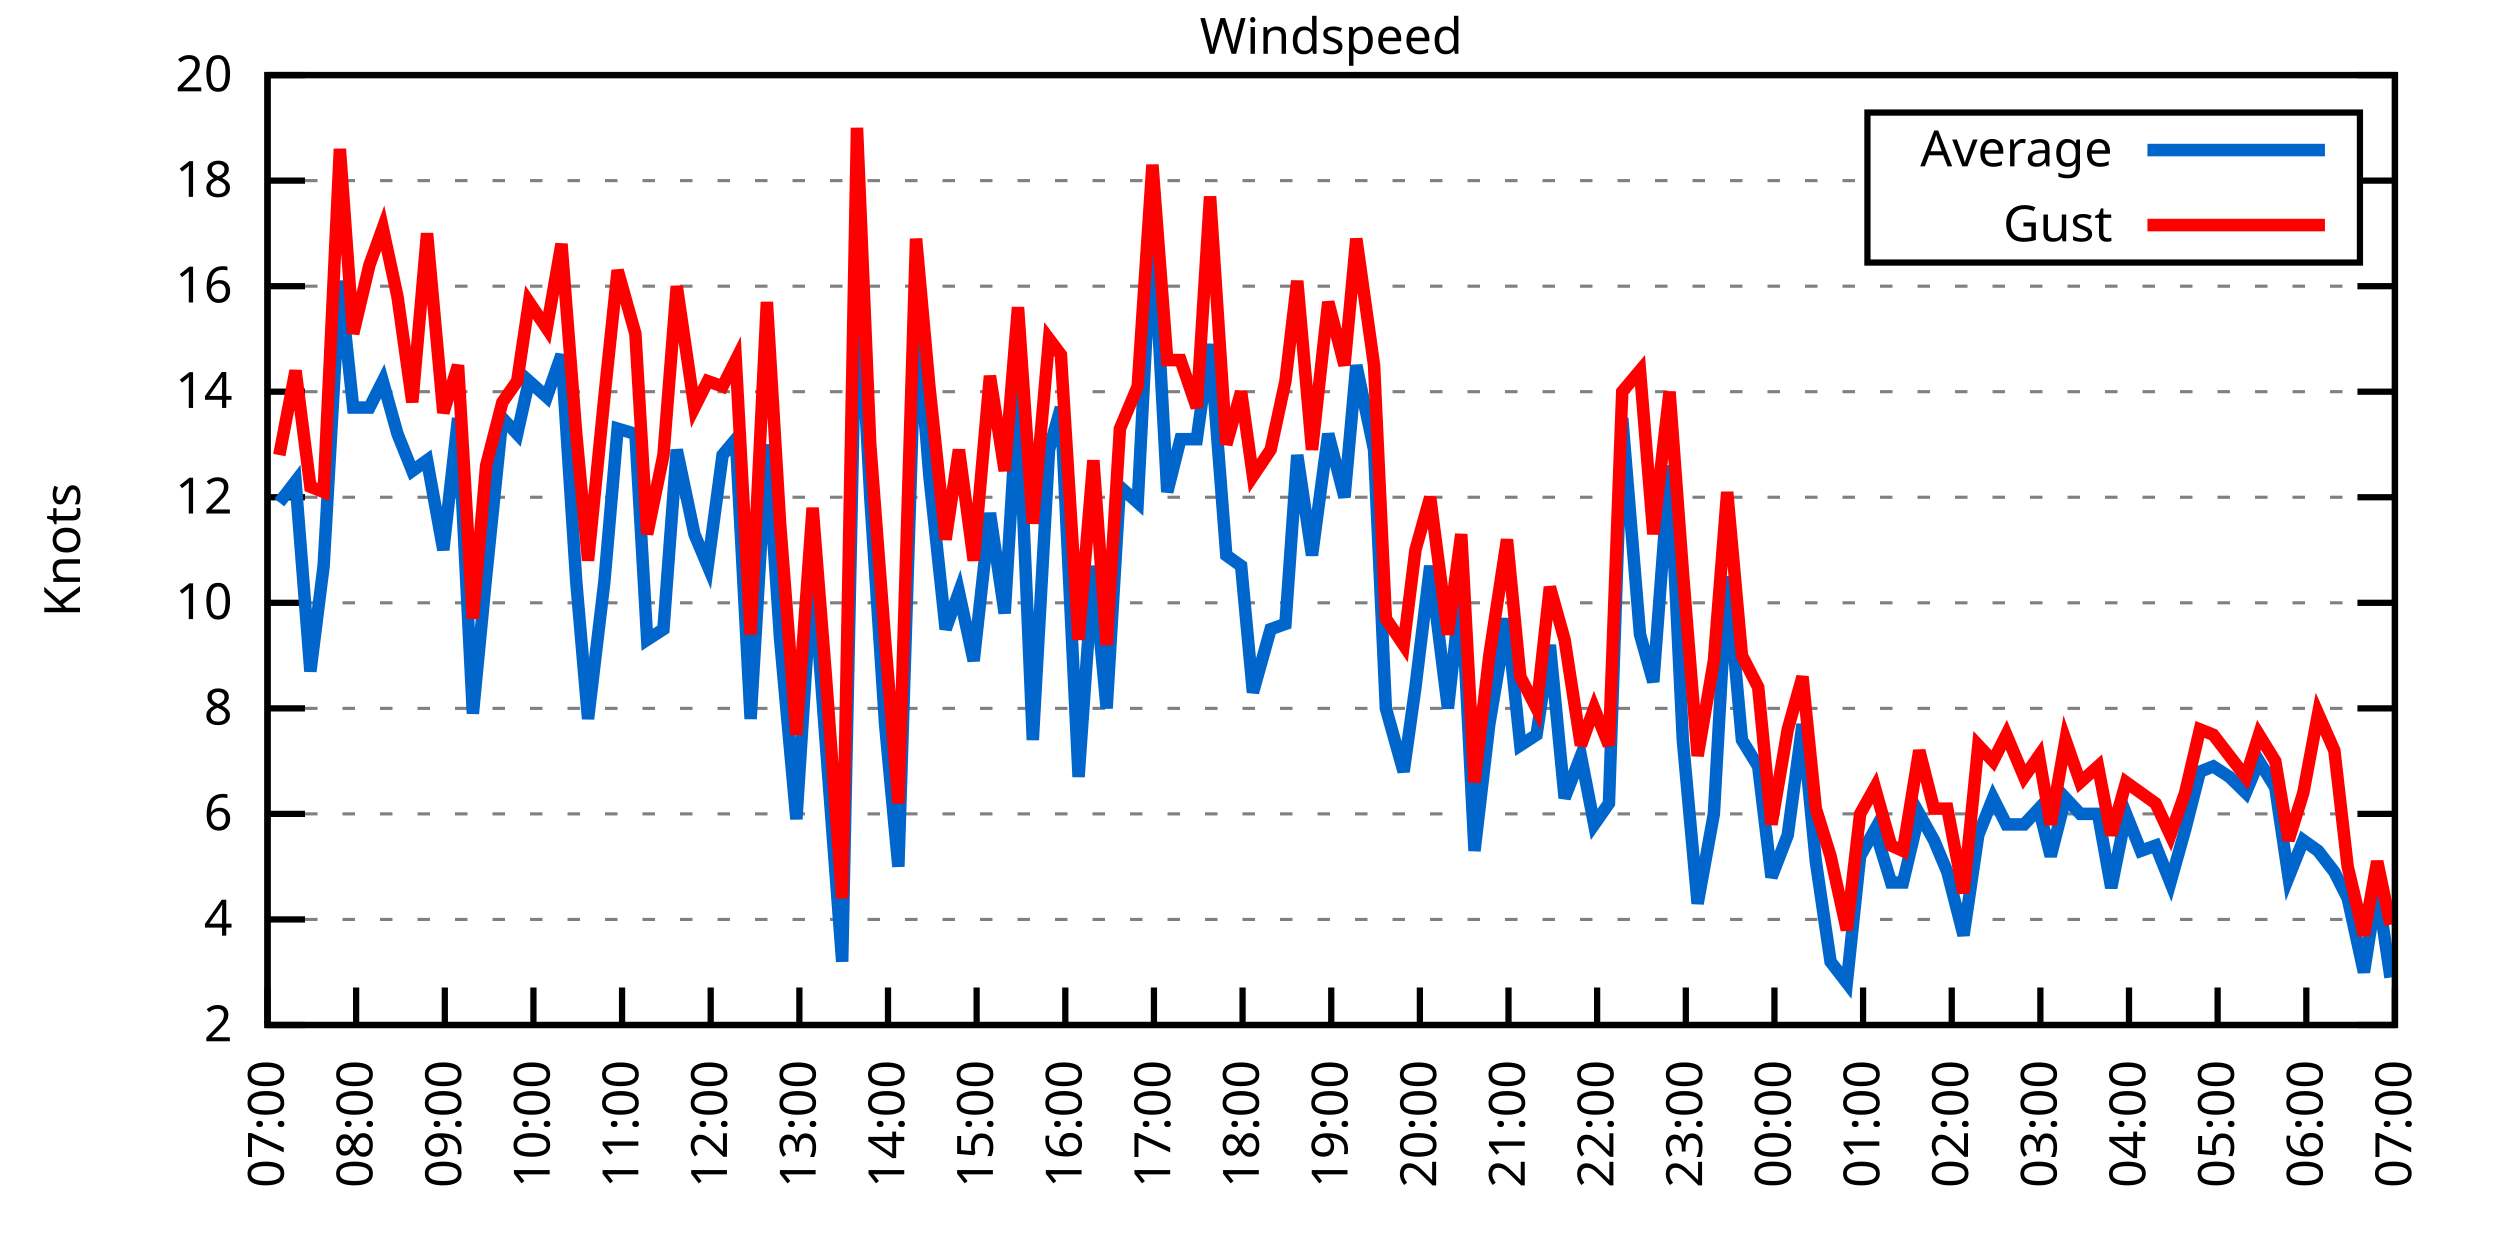
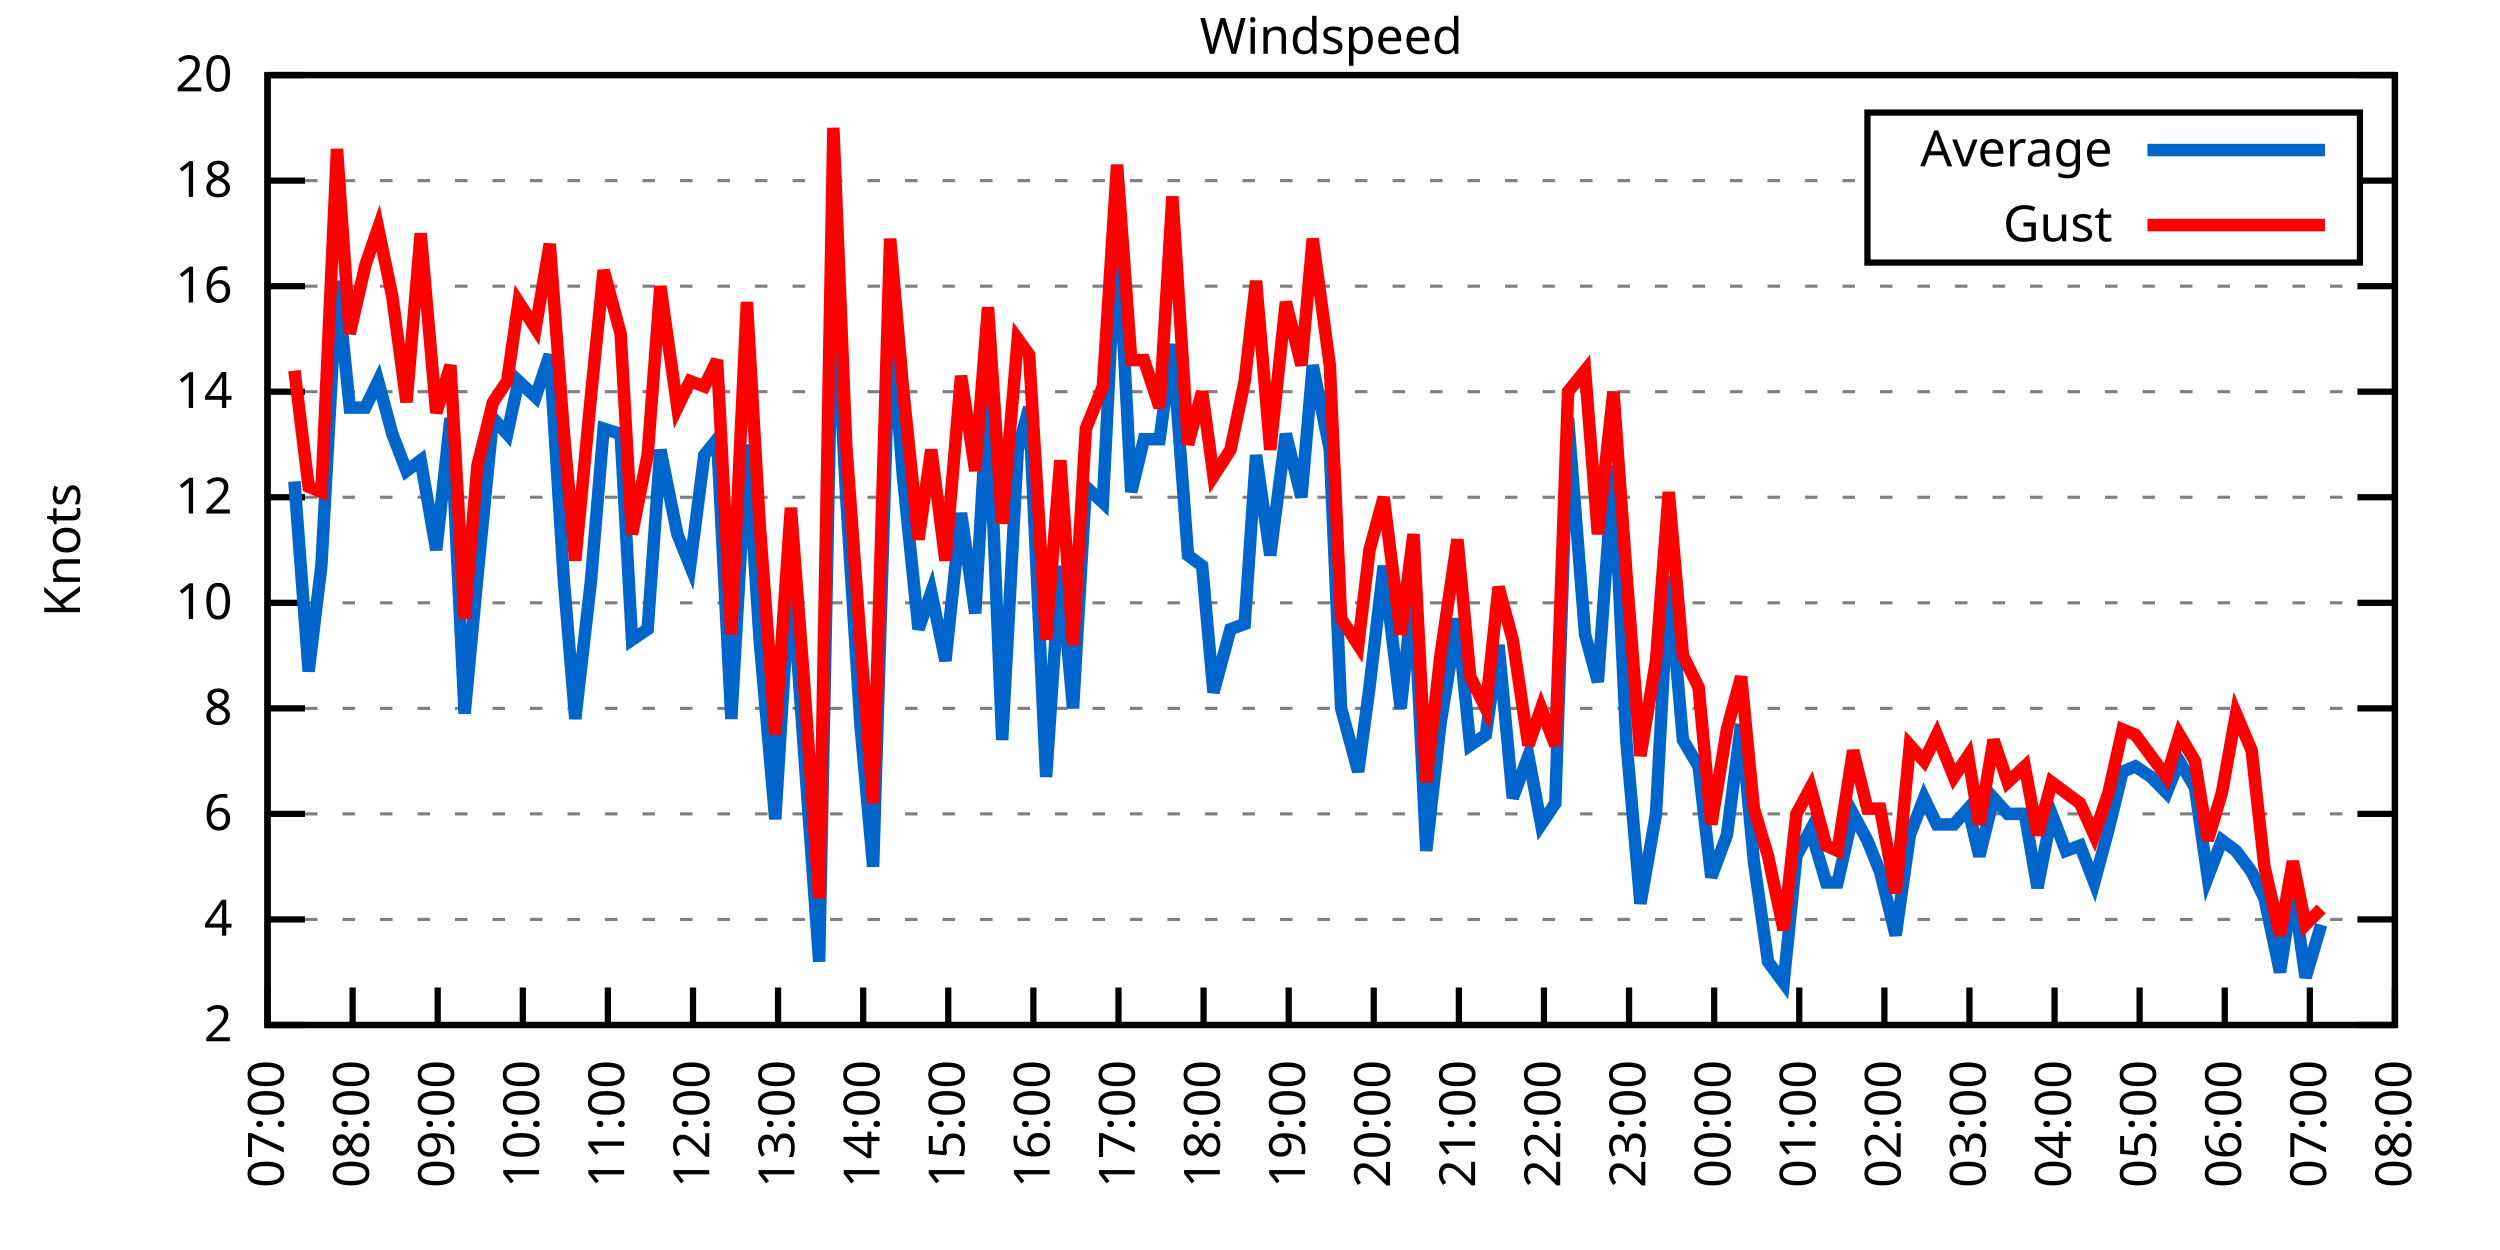
<svg xmlns="http://www.w3.org/2000/svg" xmlns:xlink="http://www.w3.org/1999/xlink" width="400" height="200" viewBox="0 0 400 200">
  <g id="gnuplot_canvas">
    <rect x="0" y="0" width="400" height="200" fill="none" />
    <defs>
      <circle id="gpDot" r="0.5" stroke-width="0.5" stroke="currentColor" />
      <path id="gpPt0" stroke-width="0.333" stroke="currentColor" d="M-1,0 h2 M0,-1 v2" />
      <path id="gpPt1" stroke-width="0.333" stroke="currentColor" d="M-1,-1 L1,1 M1,-1 L-1,1" />
      <path id="gpPt2" stroke-width="0.333" stroke="currentColor" d="M-1,0 L1,0 M0,-1 L0,1 M-1,-1 L1,1 M-1,1 L1,-1" />
      <rect id="gpPt3" stroke-width="0.333" stroke="currentColor" x="-1" y="-1" width="2" height="2" />
      <rect id="gpPt4" stroke-width="0.333" stroke="currentColor" fill="currentColor" x="-1" y="-1" width="2" height="2" />
      <circle id="gpPt5" stroke-width="0.333" stroke="currentColor" cx="0" cy="0" r="1" />
      <use xlink:href="#gpPt5" id="gpPt6" fill="currentColor" stroke="none" />
      <path id="gpPt7" stroke-width="0.333" stroke="currentColor" d="M0,-1.33 L-1.33,0.67 L1.33,0.67 z" />
      <use xlink:href="#gpPt7" id="gpPt8" fill="currentColor" stroke="none" />
      <use xlink:href="#gpPt7" id="gpPt9" stroke="currentColor" transform="rotate(180)" />
      <use xlink:href="#gpPt9" id="gpPt10" fill="currentColor" stroke="none" />
      <use xlink:href="#gpPt3" id="gpPt11" stroke="currentColor" transform="rotate(45)" />
      <use xlink:href="#gpPt11" id="gpPt12" fill="currentColor" stroke="none" />
      <path id="gpPt13" stroke-width="0.333" stroke="currentColor" d="M0,1.330 L1.265,0.411 L0.782,-1.067 L-0.782,-1.076 L-1.265,0.411 z" />
      <use xlink:href="#gpPt13" id="gpPt14" fill="currentColor" stroke="none" />
      <filter id="textbox" filterUnits="objectBoundingBox" x="0" y="0" height="1" width="1">
        <feFlood flood-color="white" flood-opacity="1" result="bgnd" />
        <feComposite in="SourceGraphic" in2="bgnd" operator="atop" />
      </filter>
      <filter id="greybox" filterUnits="objectBoundingBox" x="0" y="0" height="1" width="1">
        <feFlood flood-color="lightgrey" flood-opacity="1" result="grey" />
        <feComposite in="SourceGraphic" in2="grey" operator="atop" />
      </filter>
    </defs>
    <g fill="none" color="white" stroke="currentColor" stroke-width="1.00" stroke-linecap="butt" stroke-linejoin="miter">
</g>
    <g fill="none" color="black" stroke="currentColor" stroke-width="1.00" stroke-linecap="butt" stroke-linejoin="miter">
      <g stroke="none" shape-rendering="crispEdges">
        <polygon fill="rgb(255, 255, 255)" points="42.80,164.00 383.18,164.00 383.18,12.02 42.80,12.02 " />
      </g>
    </g>
    <g fill="none" color="black" stroke="currentColor" stroke-width="1.00" stroke-linecap="butt" stroke-linejoin="miter">
</g>
    <g fill="none" color="black" stroke="black" stroke-width="0.50" stroke-linecap="butt" stroke-linejoin="miter">
</g>
    <g fill="none" color="gray" stroke="currentColor" stroke-width="0.50" stroke-linecap="butt" stroke-linejoin="miter">
      <path stroke="gray" stroke-dasharray="2,4" class="gridline" d="M42.80,164.00 L383.19,164.00  " />
    </g>
    <g fill="none" color="gray" stroke="gray" stroke-width="1.00" stroke-linecap="butt" stroke-linejoin="miter">
</g>
    <g fill="none" color="black" stroke="currentColor" stroke-width="1.00" stroke-linecap="butt" stroke-linejoin="miter">
      <path stroke="black" d="M42.80,164.00 L48.80,164.00 M383.19,164.00 L377.19,164.00  " />
      <g transform="translate(37.20,166.60)" stroke="none" fill="black" font-family="Sans" font-size="8.00" text-anchor="end">
        <text>
          <tspan font-family="Sans"> 2</tspan>
        </text>
      </g>
    </g>
    <g fill="none" color="black" stroke="currentColor" stroke-width="1.00" stroke-linecap="butt" stroke-linejoin="miter">
</g>
    <g fill="none" color="black" stroke="black" stroke-width="0.50" stroke-linecap="butt" stroke-linejoin="miter">
</g>
    <g fill="none" color="gray" stroke="currentColor" stroke-width="0.50" stroke-linecap="butt" stroke-linejoin="miter">
      <path stroke="gray" stroke-dasharray="2,4" class="gridline" d="M42.80,147.11 L383.19,147.11  " />
    </g>
    <g fill="none" color="gray" stroke="gray" stroke-width="1.00" stroke-linecap="butt" stroke-linejoin="miter">
</g>
    <g fill="none" color="black" stroke="currentColor" stroke-width="1.00" stroke-linecap="butt" stroke-linejoin="miter">
      <path stroke="black" d="M42.80,147.11 L48.80,147.11 M383.19,147.11 L377.19,147.11  " />
      <g transform="translate(37.20,149.71)" stroke="none" fill="black" font-family="Sans" font-size="8.00" text-anchor="end">
        <text>
          <tspan font-family="Sans"> 4</tspan>
        </text>
      </g>
    </g>
    <g fill="none" color="black" stroke="currentColor" stroke-width="1.00" stroke-linecap="butt" stroke-linejoin="miter">
</g>
    <g fill="none" color="black" stroke="black" stroke-width="0.50" stroke-linecap="butt" stroke-linejoin="miter">
</g>
    <g fill="none" color="gray" stroke="currentColor" stroke-width="0.50" stroke-linecap="butt" stroke-linejoin="miter">
      <path stroke="gray" stroke-dasharray="2,4" class="gridline" d="M42.80,130.22 L383.19,130.22  " />
    </g>
    <g fill="none" color="gray" stroke="gray" stroke-width="1.00" stroke-linecap="butt" stroke-linejoin="miter">
</g>
    <g fill="none" color="black" stroke="currentColor" stroke-width="1.00" stroke-linecap="butt" stroke-linejoin="miter">
      <path stroke="black" d="M42.80,130.22 L48.80,130.22 M383.19,130.22 L377.19,130.22  " />
      <g transform="translate(37.20,132.82)" stroke="none" fill="black" font-family="Sans" font-size="8.00" text-anchor="end">
        <text>
          <tspan font-family="Sans"> 6</tspan>
        </text>
      </g>
    </g>
    <g fill="none" color="black" stroke="currentColor" stroke-width="1.00" stroke-linecap="butt" stroke-linejoin="miter">
</g>
    <g fill="none" color="black" stroke="black" stroke-width="0.50" stroke-linecap="butt" stroke-linejoin="miter">
</g>
    <g fill="none" color="gray" stroke="currentColor" stroke-width="0.50" stroke-linecap="butt" stroke-linejoin="miter">
      <path stroke="gray" stroke-dasharray="2,4" class="gridline" d="M42.80,113.34 L383.19,113.34  " />
    </g>
    <g fill="none" color="gray" stroke="gray" stroke-width="1.00" stroke-linecap="butt" stroke-linejoin="miter">
</g>
    <g fill="none" color="black" stroke="currentColor" stroke-width="1.00" stroke-linecap="butt" stroke-linejoin="miter">
      <path stroke="black" d="M42.80,113.34 L48.80,113.34 M383.19,113.34 L377.19,113.34  " />
      <g transform="translate(37.20,115.94)" stroke="none" fill="black" font-family="Sans" font-size="8.00" text-anchor="end">
        <text>
          <tspan font-family="Sans"> 8</tspan>
        </text>
      </g>
    </g>
    <g fill="none" color="black" stroke="currentColor" stroke-width="1.00" stroke-linecap="butt" stroke-linejoin="miter">
</g>
    <g fill="none" color="black" stroke="black" stroke-width="0.50" stroke-linecap="butt" stroke-linejoin="miter">
</g>
    <g fill="none" color="gray" stroke="currentColor" stroke-width="0.50" stroke-linecap="butt" stroke-linejoin="miter">
      <path stroke="gray" stroke-dasharray="2,4" class="gridline" d="M42.80,96.45 L383.19,96.45  " />
    </g>
    <g fill="none" color="gray" stroke="gray" stroke-width="1.00" stroke-linecap="butt" stroke-linejoin="miter">
</g>
    <g fill="none" color="black" stroke="currentColor" stroke-width="1.00" stroke-linecap="butt" stroke-linejoin="miter">
      <path stroke="black" d="M42.80,96.45 L48.80,96.45 M383.19,96.45 L377.19,96.45  " />
      <g transform="translate(37.20,99.05)" stroke="none" fill="black" font-family="Sans" font-size="8.00" text-anchor="end">
        <text>
          <tspan font-family="Sans"> 10</tspan>
        </text>
      </g>
    </g>
    <g fill="none" color="black" stroke="currentColor" stroke-width="1.00" stroke-linecap="butt" stroke-linejoin="miter">
</g>
    <g fill="none" color="black" stroke="black" stroke-width="0.50" stroke-linecap="butt" stroke-linejoin="miter">
</g>
    <g fill="none" color="gray" stroke="currentColor" stroke-width="0.50" stroke-linecap="butt" stroke-linejoin="miter">
      <path stroke="gray" stroke-dasharray="2,4" class="gridline" d="M42.80,79.56 L383.19,79.56  " />
    </g>
    <g fill="none" color="gray" stroke="gray" stroke-width="1.00" stroke-linecap="butt" stroke-linejoin="miter">
</g>
    <g fill="none" color="black" stroke="currentColor" stroke-width="1.00" stroke-linecap="butt" stroke-linejoin="miter">
      <path stroke="black" d="M42.80,79.56 L48.80,79.56 M383.19,79.56 L377.19,79.56  " />
      <g transform="translate(37.20,82.16)" stroke="none" fill="black" font-family="Sans" font-size="8.00" text-anchor="end">
        <text>
          <tspan font-family="Sans"> 12</tspan>
        </text>
      </g>
    </g>
    <g fill="none" color="black" stroke="currentColor" stroke-width="1.00" stroke-linecap="butt" stroke-linejoin="miter">
</g>
    <g fill="none" color="black" stroke="black" stroke-width="0.50" stroke-linecap="butt" stroke-linejoin="miter">
</g>
    <g fill="none" color="gray" stroke="currentColor" stroke-width="0.50" stroke-linecap="butt" stroke-linejoin="miter">
      <path stroke="gray" stroke-dasharray="2,4" class="gridline" d="M42.80,62.67 L383.19,62.67  " />
    </g>
    <g fill="none" color="gray" stroke="gray" stroke-width="1.00" stroke-linecap="butt" stroke-linejoin="miter">
</g>
    <g fill="none" color="black" stroke="currentColor" stroke-width="1.00" stroke-linecap="butt" stroke-linejoin="miter">
      <path stroke="black" d="M42.80,62.67 L48.80,62.67 M383.19,62.67 L377.19,62.67  " />
      <g transform="translate(37.20,65.27)" stroke="none" fill="black" font-family="Sans" font-size="8.00" text-anchor="end">
        <text>
          <tspan font-family="Sans"> 14</tspan>
        </text>
      </g>
    </g>
    <g fill="none" color="black" stroke="currentColor" stroke-width="1.00" stroke-linecap="butt" stroke-linejoin="miter">
</g>
    <g fill="none" color="black" stroke="black" stroke-width="0.50" stroke-linecap="butt" stroke-linejoin="miter">
</g>
    <g fill="none" color="gray" stroke="currentColor" stroke-width="0.50" stroke-linecap="butt" stroke-linejoin="miter">
      <path stroke="gray" stroke-dasharray="2,4" class="gridline" d="M42.80,45.79 L383.19,45.79  " />
    </g>
    <g fill="none" color="gray" stroke="gray" stroke-width="1.00" stroke-linecap="butt" stroke-linejoin="miter">
</g>
    <g fill="none" color="black" stroke="currentColor" stroke-width="1.00" stroke-linecap="butt" stroke-linejoin="miter">
      <path stroke="black" d="M42.80,45.79 L48.80,45.79 M383.19,45.79 L377.19,45.79  " />
      <g transform="translate(37.20,48.39)" stroke="none" fill="black" font-family="Sans" font-size="8.00" text-anchor="end">
        <text>
          <tspan font-family="Sans"> 16</tspan>
        </text>
      </g>
    </g>
    <g fill="none" color="black" stroke="currentColor" stroke-width="1.00" stroke-linecap="butt" stroke-linejoin="miter">
</g>
    <g fill="none" color="black" stroke="black" stroke-width="0.50" stroke-linecap="butt" stroke-linejoin="miter">
</g>
    <g fill="none" color="gray" stroke="currentColor" stroke-width="0.50" stroke-linecap="butt" stroke-linejoin="miter">
      <path stroke="gray" stroke-dasharray="2,4" class="gridline" d="M42.80,28.90 L298.79,28.90 M377.59,28.90 L383.19,28.90  " />
    </g>
    <g fill="none" color="gray" stroke="gray" stroke-width="1.00" stroke-linecap="butt" stroke-linejoin="miter">
</g>
    <g fill="none" color="black" stroke="currentColor" stroke-width="1.00" stroke-linecap="butt" stroke-linejoin="miter">
      <path stroke="black" d="M42.80,28.90 L48.80,28.90 M383.19,28.90 L377.19,28.90  " />
      <g transform="translate(37.20,31.50)" stroke="none" fill="black" font-family="Sans" font-size="8.00" text-anchor="end">
        <text>
          <tspan font-family="Sans"> 18</tspan>
        </text>
      </g>
    </g>
    <g fill="none" color="black" stroke="currentColor" stroke-width="1.00" stroke-linecap="butt" stroke-linejoin="miter">
</g>
    <g fill="none" color="black" stroke="black" stroke-width="0.50" stroke-linecap="butt" stroke-linejoin="miter">
</g>
    <g fill="none" color="gray" stroke="currentColor" stroke-width="0.50" stroke-linecap="butt" stroke-linejoin="miter">
      <path stroke="gray" stroke-dasharray="2,4" class="gridline" d="M42.80,12.01 L383.19,12.01  " />
    </g>
    <g fill="none" color="gray" stroke="gray" stroke-width="1.00" stroke-linecap="butt" stroke-linejoin="miter">
</g>
    <g fill="none" color="black" stroke="currentColor" stroke-width="1.00" stroke-linecap="butt" stroke-linejoin="miter">
      <path stroke="black" d="M42.80,12.01 L48.80,12.01 M383.19,12.01 L377.19,12.01  " />
      <g transform="translate(37.20,14.61)" stroke="none" fill="black" font-family="Sans" font-size="8.00" text-anchor="end">
        <text>
          <tspan font-family="Sans"> 20</tspan>
        </text>
      </g>
    </g>
    <g fill="none" color="black" stroke="currentColor" stroke-width="1.00" stroke-linecap="butt" stroke-linejoin="miter">
      <path stroke="black" d="M42.80,164.00 L42.80,158.00  " />
      <g transform="translate(45.40,169.60) rotate(270.00)" stroke="none" fill="black" font-family="Sans" font-size="8.00" text-anchor="end">
        <text>
          <tspan font-family="Sans">07:00</tspan>
        </text>
      </g>
    </g>
    <g fill="none" color="black" stroke="currentColor" stroke-width="1.00" stroke-linecap="butt" stroke-linejoin="miter">
-       <path stroke="black" d="M56.98,164.00 L56.98,158.00  " />
-       <g transform="translate(59.58,169.60) rotate(270.00)" stroke="none" fill="black" font-family="Sans" font-size="8.00" text-anchor="end">
+       <path stroke="black" d="M56.42,164.00 L56.42,158.00  " />
+       <g transform="translate(59.02,169.60) rotate(270.00)" stroke="none" fill="black" font-family="Sans" font-size="8.00" text-anchor="end">
        <text>
          <tspan font-family="Sans">08:00</tspan>
        </text>
      </g>
    </g>
    <g fill="none" color="black" stroke="currentColor" stroke-width="1.00" stroke-linecap="butt" stroke-linejoin="miter">
-       <path stroke="black" d="M71.17,164.00 L71.17,158.00  " />
-       <g transform="translate(73.77,169.60) rotate(270.00)" stroke="none" fill="black" font-family="Sans" font-size="8.00" text-anchor="end">
+       <path stroke="black" d="M70.03,164.00 L70.03,158.00  " />
+       <g transform="translate(72.63,169.60) rotate(270.00)" stroke="none" fill="black" font-family="Sans" font-size="8.00" text-anchor="end">
        <text>
          <tspan font-family="Sans">09:00</tspan>
        </text>
      </g>
    </g>
    <g fill="none" color="black" stroke="currentColor" stroke-width="1.00" stroke-linecap="butt" stroke-linejoin="miter">
-       <path stroke="black" d="M85.35,164.00 L85.35,158.00  " />
-       <g transform="translate(87.95,169.60) rotate(270.00)" stroke="none" fill="black" font-family="Sans" font-size="8.00" text-anchor="end">
+       <path stroke="black" d="M83.65,164.00 L83.65,158.00  " />
+       <g transform="translate(86.25,169.60) rotate(270.00)" stroke="none" fill="black" font-family="Sans" font-size="8.00" text-anchor="end">
        <text>
          <tspan font-family="Sans">10:00</tspan>
        </text>
      </g>
    </g>
    <g fill="none" color="black" stroke="currentColor" stroke-width="1.00" stroke-linecap="butt" stroke-linejoin="miter">
-       <path stroke="black" d="M99.53,164.00 L99.53,158.00  " />
-       <g transform="translate(102.13,169.60) rotate(270.00)" stroke="none" fill="black" font-family="Sans" font-size="8.00" text-anchor="end">
+       <path stroke="black" d="M97.26,164.00 L97.26,158.00  " />
+       <g transform="translate(99.86,169.60) rotate(270.00)" stroke="none" fill="black" font-family="Sans" font-size="8.00" text-anchor="end">
        <text>
          <tspan font-family="Sans">11:00</tspan>
        </text>
      </g>
    </g>
    <g fill="none" color="black" stroke="currentColor" stroke-width="1.00" stroke-linecap="butt" stroke-linejoin="miter">
-       <path stroke="black" d="M113.71,164.00 L113.71,158.00  " />
-       <g transform="translate(116.31,169.60) rotate(270.00)" stroke="none" fill="black" font-family="Sans" font-size="8.00" text-anchor="end">
+       <path stroke="black" d="M110.88,164.00 L110.88,158.00  " />
+       <g transform="translate(113.48,169.60) rotate(270.00)" stroke="none" fill="black" font-family="Sans" font-size="8.00" text-anchor="end">
        <text>
          <tspan font-family="Sans">12:00</tspan>
        </text>
      </g>
    </g>
    <g fill="none" color="black" stroke="currentColor" stroke-width="1.00" stroke-linecap="butt" stroke-linejoin="miter">
-       <path stroke="black" d="M127.90,164.00 L127.90,158.00  " />
-       <g transform="translate(130.50,169.60) rotate(270.00)" stroke="none" fill="black" font-family="Sans" font-size="8.00" text-anchor="end">
+       <path stroke="black" d="M124.49,164.00 L124.49,158.00  " />
+       <g transform="translate(127.09,169.60) rotate(270.00)" stroke="none" fill="black" font-family="Sans" font-size="8.00" text-anchor="end">
        <text>
          <tspan font-family="Sans">13:00</tspan>
        </text>
      </g>
    </g>
    <g fill="none" color="black" stroke="currentColor" stroke-width="1.00" stroke-linecap="butt" stroke-linejoin="miter">
-       <path stroke="black" d="M142.08,164.00 L142.08,158.00  " />
-       <g transform="translate(144.68,169.60) rotate(270.00)" stroke="none" fill="black" font-family="Sans" font-size="8.00" text-anchor="end">
+       <path stroke="black" d="M138.11,164.00 L138.11,158.00  " />
+       <g transform="translate(140.71,169.60) rotate(270.00)" stroke="none" fill="black" font-family="Sans" font-size="8.00" text-anchor="end">
        <text>
          <tspan font-family="Sans">14:00</tspan>
        </text>
      </g>
    </g>
    <g fill="none" color="black" stroke="currentColor" stroke-width="1.00" stroke-linecap="butt" stroke-linejoin="miter">
-       <path stroke="black" d="M156.26,164.00 L156.26,158.00  " />
-       <g transform="translate(158.86,169.60) rotate(270.00)" stroke="none" fill="black" font-family="Sans" font-size="8.00" text-anchor="end">
+       <path stroke="black" d="M151.72,164.00 L151.72,158.00  " />
+       <g transform="translate(154.32,169.60) rotate(270.00)" stroke="none" fill="black" font-family="Sans" font-size="8.00" text-anchor="end">
        <text>
          <tspan font-family="Sans">15:00</tspan>
        </text>
      </g>
    </g>
    <g fill="none" color="black" stroke="currentColor" stroke-width="1.00" stroke-linecap="butt" stroke-linejoin="miter">
-       <path stroke="black" d="M170.45,164.00 L170.45,158.00  " />
-       <g transform="translate(173.05,169.60) rotate(270.00)" stroke="none" fill="black" font-family="Sans" font-size="8.00" text-anchor="end">
+       <path stroke="black" d="M165.34,164.00 L165.34,158.00  " />
+       <g transform="translate(167.94,169.60) rotate(270.00)" stroke="none" fill="black" font-family="Sans" font-size="8.00" text-anchor="end">
        <text>
          <tspan font-family="Sans">16:00</tspan>
        </text>
      </g>
    </g>
    <g fill="none" color="black" stroke="currentColor" stroke-width="1.00" stroke-linecap="butt" stroke-linejoin="miter">
-       <path stroke="black" d="M184.63,164.00 L184.63,158.00  " />
-       <g transform="translate(187.23,169.60) rotate(270.00)" stroke="none" fill="black" font-family="Sans" font-size="8.00" text-anchor="end">
+       <path stroke="black" d="M178.96,164.00 L178.96,158.00  " />
+       <g transform="translate(181.56,169.60) rotate(270.00)" stroke="none" fill="black" font-family="Sans" font-size="8.00" text-anchor="end">
        <text>
          <tspan font-family="Sans">17:00</tspan>
        </text>
      </g>
    </g>
    <g fill="none" color="black" stroke="currentColor" stroke-width="1.00" stroke-linecap="butt" stroke-linejoin="miter">
-       <path stroke="black" d="M198.81,164.00 L198.81,158.00  " />
-       <g transform="translate(201.41,169.60) rotate(270.00)" stroke="none" fill="black" font-family="Sans" font-size="8.00" text-anchor="end">
+       <path stroke="black" d="M192.57,164.00 L192.57,158.00  " />
+       <g transform="translate(195.17,169.60) rotate(270.00)" stroke="none" fill="black" font-family="Sans" font-size="8.00" text-anchor="end">
        <text>
          <tspan font-family="Sans">18:00</tspan>
        </text>
      </g>
    </g>
    <g fill="none" color="black" stroke="currentColor" stroke-width="1.00" stroke-linecap="butt" stroke-linejoin="miter">
-       <path stroke="black" d="M213.00,164.00 L213.00,158.00  " />
-       <g transform="translate(215.60,169.60) rotate(270.00)" stroke="none" fill="black" font-family="Sans" font-size="8.00" text-anchor="end">
+       <path stroke="black" d="M206.19,164.00 L206.19,158.00  " />
+       <g transform="translate(208.79,169.60) rotate(270.00)" stroke="none" fill="black" font-family="Sans" font-size="8.00" text-anchor="end">
        <text>
          <tspan font-family="Sans">19:00</tspan>
        </text>
      </g>
    </g>
    <g fill="none" color="black" stroke="currentColor" stroke-width="1.00" stroke-linecap="butt" stroke-linejoin="miter">
-       <path stroke="black" d="M227.18,164.00 L227.18,158.00  " />
-       <g transform="translate(229.78,169.60) rotate(270.00)" stroke="none" fill="black" font-family="Sans" font-size="8.00" text-anchor="end">
+       <path stroke="black" d="M219.80,164.00 L219.80,158.00  " />
+       <g transform="translate(222.40,169.60) rotate(270.00)" stroke="none" fill="black" font-family="Sans" font-size="8.00" text-anchor="end">
        <text>
          <tspan font-family="Sans">20:00</tspan>
        </text>
      </g>
    </g>
    <g fill="none" color="black" stroke="currentColor" stroke-width="1.00" stroke-linecap="butt" stroke-linejoin="miter">
-       <path stroke="black" d="M241.36,164.00 L241.36,158.00  " />
-       <g transform="translate(243.96,169.60) rotate(270.00)" stroke="none" fill="black" font-family="Sans" font-size="8.00" text-anchor="end">
+       <path stroke="black" d="M233.42,164.00 L233.42,158.00  " />
+       <g transform="translate(236.02,169.60) rotate(270.00)" stroke="none" fill="black" font-family="Sans" font-size="8.00" text-anchor="end">
        <text>
          <tspan font-family="Sans">21:00</tspan>
        </text>
      </g>
    </g>
    <g fill="none" color="black" stroke="currentColor" stroke-width="1.00" stroke-linecap="butt" stroke-linejoin="miter">
-       <path stroke="black" d="M255.54,164.00 L255.54,158.00  " />
-       <g transform="translate(258.14,169.60) rotate(270.00)" stroke="none" fill="black" font-family="Sans" font-size="8.00" text-anchor="end">
+       <path stroke="black" d="M247.03,164.00 L247.03,158.00  " />
+       <g transform="translate(249.63,169.60) rotate(270.00)" stroke="none" fill="black" font-family="Sans" font-size="8.00" text-anchor="end">
        <text>
          <tspan font-family="Sans">22:00</tspan>
        </text>
      </g>
    </g>
    <g fill="none" color="black" stroke="currentColor" stroke-width="1.00" stroke-linecap="butt" stroke-linejoin="miter">
-       <path stroke="black" d="M269.73,164.00 L269.73,158.00  " />
-       <g transform="translate(272.33,169.60) rotate(270.00)" stroke="none" fill="black" font-family="Sans" font-size="8.00" text-anchor="end">
+       <path stroke="black" d="M260.65,164.00 L260.65,158.00  " />
+       <g transform="translate(263.25,169.60) rotate(270.00)" stroke="none" fill="black" font-family="Sans" font-size="8.00" text-anchor="end">
        <text>
          <tspan font-family="Sans">23:00</tspan>
        </text>
      </g>
    </g>
    <g fill="none" color="black" stroke="currentColor" stroke-width="1.00" stroke-linecap="butt" stroke-linejoin="miter">
-       <path stroke="black" d="M283.91,164.00 L283.91,158.00  " />
-       <g transform="translate(286.51,169.60) rotate(270.00)" stroke="none" fill="black" font-family="Sans" font-size="8.00" text-anchor="end">
+       <path stroke="black" d="M274.27,164.00 L274.27,158.00  " />
+       <g transform="translate(276.87,169.60) rotate(270.00)" stroke="none" fill="black" font-family="Sans" font-size="8.00" text-anchor="end">
        <text>
          <tspan font-family="Sans">00:00</tspan>
        </text>
      </g>
    </g>
    <g fill="none" color="black" stroke="currentColor" stroke-width="1.00" stroke-linecap="butt" stroke-linejoin="miter">
-       <path stroke="black" d="M298.09,164.00 L298.09,158.00  " />
-       <g transform="translate(300.69,169.60) rotate(270.00)" stroke="none" fill="black" font-family="Sans" font-size="8.00" text-anchor="end">
+       <path stroke="black" d="M287.88,164.00 L287.88,158.00  " />
+       <g transform="translate(290.48,169.60) rotate(270.00)" stroke="none" fill="black" font-family="Sans" font-size="8.00" text-anchor="end">
        <text>
          <tspan font-family="Sans">01:00</tspan>
        </text>
      </g>
    </g>
    <g fill="none" color="black" stroke="currentColor" stroke-width="1.00" stroke-linecap="butt" stroke-linejoin="miter">
-       <path stroke="black" d="M312.28,164.00 L312.28,158.00  " />
-       <g transform="translate(314.88,169.60) rotate(270.00)" stroke="none" fill="black" font-family="Sans" font-size="8.00" text-anchor="end">
+       <path stroke="black" d="M301.50,164.00 L301.50,158.00  " />
+       <g transform="translate(304.10,169.60) rotate(270.00)" stroke="none" fill="black" font-family="Sans" font-size="8.00" text-anchor="end">
        <text>
          <tspan font-family="Sans">02:00</tspan>
        </text>
      </g>
    </g>
    <g fill="none" color="black" stroke="currentColor" stroke-width="1.00" stroke-linecap="butt" stroke-linejoin="miter">
-       <path stroke="black" d="M326.46,164.00 L326.46,158.00  " />
-       <g transform="translate(329.06,169.60) rotate(270.00)" stroke="none" fill="black" font-family="Sans" font-size="8.00" text-anchor="end">
+       <path stroke="black" d="M315.11,164.00 L315.11,158.00  " />
+       <g transform="translate(317.71,169.60) rotate(270.00)" stroke="none" fill="black" font-family="Sans" font-size="8.00" text-anchor="end">
        <text>
          <tspan font-family="Sans">03:00</tspan>
        </text>
      </g>
    </g>
    <g fill="none" color="black" stroke="currentColor" stroke-width="1.00" stroke-linecap="butt" stroke-linejoin="miter">
-       <path stroke="black" d="M340.64,164.00 L340.64,158.00  " />
-       <g transform="translate(343.24,169.60) rotate(270.00)" stroke="none" fill="black" font-family="Sans" font-size="8.00" text-anchor="end">
+       <path stroke="black" d="M328.73,164.00 L328.73,158.00  " />
+       <g transform="translate(331.33,169.60) rotate(270.00)" stroke="none" fill="black" font-family="Sans" font-size="8.00" text-anchor="end">
        <text>
          <tspan font-family="Sans">04:00</tspan>
        </text>
      </g>
    </g>
    <g fill="none" color="black" stroke="currentColor" stroke-width="1.00" stroke-linecap="butt" stroke-linejoin="miter">
-       <path stroke="black" d="M354.82,164.00 L354.82,158.00  " />
-       <g transform="translate(357.42,169.60) rotate(270.00)" stroke="none" fill="black" font-family="Sans" font-size="8.00" text-anchor="end">
+       <path stroke="black" d="M342.34,164.00 L342.34,158.00  " />
+       <g transform="translate(344.94,169.60) rotate(270.00)" stroke="none" fill="black" font-family="Sans" font-size="8.00" text-anchor="end">
        <text>
          <tspan font-family="Sans">05:00</tspan>
        </text>
      </g>
    </g>
    <g fill="none" color="black" stroke="currentColor" stroke-width="1.00" stroke-linecap="butt" stroke-linejoin="miter">
-       <path stroke="black" d="M369.01,164.00 L369.01,158.00  " />
-       <g transform="translate(371.61,169.60) rotate(270.00)" stroke="none" fill="black" font-family="Sans" font-size="8.00" text-anchor="end">
+       <path stroke="black" d="M355.96,164.00 L355.96,158.00  " />
+       <g transform="translate(358.56,169.60) rotate(270.00)" stroke="none" fill="black" font-family="Sans" font-size="8.00" text-anchor="end">
        <text>
          <tspan font-family="Sans">06:00</tspan>
+         </text>
+       </g>
+     </g>
+     <g fill="none" color="black" stroke="currentColor" stroke-width="1.00" stroke-linecap="butt" stroke-linejoin="miter">
+       <path stroke="black" d="M369.57,164.00 L369.57,158.00  " />
+       <g transform="translate(372.17,169.60) rotate(270.00)" stroke="none" fill="black" font-family="Sans" font-size="8.00" text-anchor="end">
+         <text>
+           <tspan font-family="Sans">07:00</tspan>
        </text>
      </g>
    </g>
    <g fill="none" color="black" stroke="currentColor" stroke-width="1.00" stroke-linecap="butt" stroke-linejoin="miter">
      <path stroke="black" d="M383.19,164.00 L383.19,158.00  " />
      <g transform="translate(385.79,169.60) rotate(270.00)" stroke="none" fill="black" font-family="Sans" font-size="8.00" text-anchor="end">
        <text>
-           <tspan font-family="Sans">07:00</tspan>
+           <tspan font-family="Sans">08:00</tspan>
        </text>
      </g>
    </g>
    <g fill="none" color="black" stroke="currentColor" stroke-width="1.00" stroke-linecap="butt" stroke-linejoin="miter">
</g>
    <g fill="none" color="black" stroke="currentColor" stroke-width="1.00" stroke-linecap="butt" stroke-linejoin="miter">
      <path stroke="black" d="M42.80,12.01 L42.80,164.00 L383.19,164.00 L383.19,12.01 L42.80,12.01 Z  " />
    </g>
    <g fill="none" color="black" stroke="currentColor" stroke-width="1.00" stroke-linecap="butt" stroke-linejoin="miter">
</g>
    <g fill="none" color="black" stroke="currentColor" stroke-width="1.00" stroke-linecap="butt" stroke-linejoin="miter">
      <path stroke="black" d="M298.79,42.01 L298.79,18.01 L377.59,18.01 L377.59,42.01 L298.79,42.01 Z  " />
    </g>
    <g id="Windspeed_plot_1">
      <g fill="none" color="white" stroke="black" stroke-width="2.00" stroke-linecap="butt" stroke-linejoin="miter">
</g>
      <g fill="none" color="black" stroke="currentColor" stroke-width="2.00" stroke-linecap="butt" stroke-linejoin="miter">
        <g transform="translate(337.99,26.61)" stroke="none" fill="black" font-family="Sans" font-size="8.00" text-anchor="end">
          <text>
            <tspan font-family="Sans">Average</tspan>
          </text>
        </g>
      </g>
      <g fill="none" color="black" stroke="currentColor" stroke-width="2.00" stroke-linecap="butt" stroke-linejoin="miter">
-         <path stroke="rgb(  0, 102, 204)" d="M343.59,24.01 L371.99,24.01 M44.69,80.41 L47.29,77.03 L49.66,107.43 L51.78,90.54 L54.38,44.94 L56.51,65.21   L59.11,65.21 L61.24,60.98 L63.60,69.43 L65.97,75.34 L68.33,73.65 L70.93,88.00 L73.29,66.90 L75.66,114.18   L77.78,92.23 L80.38,66.90 L82.75,69.43 L84.64,60.98 L87.48,63.52 L89.84,56.76 L92.20,93.07 L94.09,115.03   L96.70,93.07 L98.82,68.58 L101.66,69.43 L103.55,102.36 L106.15,100.67 L108.28,71.96 L111.11,85.47 L113.24,90.54   L115.61,72.81 L117.73,70.27 L120.10,115.03 L122.70,71.12 L124.82,102.36 L127.42,131.07 L130.02,90.54 L132.15,119.25   L134.75,153.87 L137.12,39.87 L139.24,79.56 L141.61,115.87 L143.74,138.67 L146.57,50.01 L148.70,76.18 L151.30,100.67   L153.43,94.76 L155.79,105.74 L158.39,82.09 L160.75,98.14 L162.88,62.67 L165.25,118.40 L167.85,71.96 L169.74,65.21   L172.57,124.31 L174.94,90.54 L177.06,113.34 L179.19,77.87 L182.03,80.41 L184.39,34.81 L186.76,78.72 L188.88,70.27   L191.48,70.27 L193.61,55.07 L196.21,88.85 L198.58,90.54 L200.47,110.80 L203.30,100.67 L205.67,99.83 L207.56,72.81   L209.92,88.85 L212.52,69.43 L215.12,79.56 L217.01,58.45 L219.85,71.96 L221.74,113.34 L224.58,123.47 L226.47,109.96   L228.83,90.54 L231.67,113.34 L233.80,93.92 L235.92,136.14 L238.29,115.87 L241.12,98.98 L243.25,119.25 L245.85,117.56   L247.98,103.20 L250.34,127.69 L252.94,120.94 L255.07,131.91 L257.43,128.54 L259.56,66.90 L262.40,101.52 L264.53,109.11   L267.13,74.49 L269.25,118.40 L271.62,144.58 L274.22,130.22 L276.35,92.23 L278.71,118.40 L281.31,122.62 L283.44,140.36   L286.04,133.60 L288.40,115.87 L290.53,137.82 L292.89,153.87 L295.49,157.24 L297.62,136.98 L299.98,132.76 L302.58,141.20   L304.47,141.20 L307.08,130.22 L309.44,134.45 L311.57,139.51 L314.17,149.65 L316.53,133.60 L318.89,127.69 L321.02,131.91   L323.86,131.91 L326.22,129.38 L328.11,136.98 L330.48,127.69 L332.84,130.22 L335.68,130.22 L337.80,142.05 L340.17,130.22   L342.53,136.14 L344.90,135.29 L347.26,141.20 L349.62,132.76 L351.99,123.47 L354.12,122.62 L356.72,124.31 L359.32,126.85   L361.44,121.78 L364.04,126.00 L366.17,140.36 L368.53,134.45 L370.90,136.14 L373.50,139.51 L375.63,143.73 L378.23,155.56   L380.35,142.05 L382.48,156.40  " />
+         <path stroke="rgb(  0, 102, 204)" d="M343.59,24.01 L371.99,24.01 M47.11,77.03 L49.38,107.43 L51.42,90.54 L53.92,44.94 L55.96,65.21 L58.46,65.21   L60.50,60.98 L62.77,69.43 L65.04,75.34 L67.31,73.65 L69.80,88.00 L72.07,66.90 L74.34,114.18 L76.39,92.23   L78.88,66.90 L81.15,69.43 L82.97,60.98 L85.69,63.52 L87.96,56.76 L90.23,93.07 L92.04,115.03 L94.54,93.07   L96.58,68.58 L99.30,69.43 L101.12,102.36 L103.62,100.67 L105.66,71.96 L108.38,85.47 L110.42,90.54 L112.69,72.81   L114.74,70.27 L117.01,115.03 L119.50,71.12 L121.54,102.36 L124.04,131.07 L126.54,90.54 L128.58,119.25 L131.07,153.87   L133.34,39.87 L135.39,79.56 L137.66,115.87 L139.70,138.67 L142.42,50.01 L144.46,76.18 L146.96,100.67 L149.00,94.76   L151.27,105.74 L153.77,82.09 L156.04,98.14 L158.08,62.67 L160.35,118.40 L162.84,71.96 L164.66,65.21 L167.38,124.31   L169.65,90.54 L171.69,113.34 L173.74,77.87 L176.46,80.41 L178.73,34.81 L181.00,78.72 L183.04,70.27 L185.54,70.27   L187.58,55.07 L190.08,88.85 L192.34,90.54 L194.16,110.80 L196.88,100.67 L199.15,99.83 L200.97,72.81 L203.24,88.85   L205.73,69.43 L208.23,79.56 L210.04,58.45 L212.77,71.96 L214.58,113.34 L217.31,123.47 L219.12,109.96 L221.39,90.54   L224.11,113.34 L226.16,93.92 L228.20,136.14 L230.47,115.87 L233.19,98.98 L235.23,119.25 L237.73,117.56 L239.77,103.20   L242.04,127.69 L244.54,120.94 L246.58,131.91 L248.85,128.54 L250.89,66.90 L253.61,101.52 L255.66,109.11 L258.15,74.49   L260.20,118.40 L262.47,144.58 L264.96,130.22 L267.00,92.23 L269.27,118.40 L271.77,122.62 L273.81,140.36 L276.31,133.60   L278.58,115.87 L280.62,137.82 L282.89,153.87 L285.38,157.24 L287.43,136.98 L289.70,132.76 L292.19,141.20 L294.01,141.20   L296.50,130.22 L298.77,134.45 L300.82,139.51 L303.31,149.65 L305.58,133.60 L307.85,127.69 L309.89,131.91 L312.62,131.91   L314.89,129.38 L316.70,136.98 L318.97,127.69 L321.24,130.22 L323.96,130.22 L326.00,142.05 L328.27,130.22 L330.54,136.14   L332.81,135.29 L335.08,141.20 L337.35,132.76 L339.62,123.47 L341.66,122.62 L344.16,124.31 L346.65,126.85 L348.70,121.78   L351.19,126.00 L353.24,140.36 L355.50,134.45 L357.77,136.14 L360.27,139.51 L362.31,143.73 L364.81,155.56 L366.85,142.05   L368.89,156.40 L371.39,147.96  " />
      </g>
    </g>
    <g id="Windspeed_plot_2">
      <g fill="none" color="black" stroke="currentColor" stroke-width="2.00" stroke-linecap="butt" stroke-linejoin="miter">
        <g transform="translate(337.99,38.61)" stroke="none" fill="black" font-family="Sans" font-size="8.00" text-anchor="end">
          <text>
            <tspan font-family="Sans">Gust</tspan>
          </text>
        </g>
      </g>
      <g fill="none" color="black" stroke="currentColor" stroke-width="2.00" stroke-linecap="butt" stroke-linejoin="miter">
-         <path stroke="rgb(255,   0,   0)" d="M343.59,36.01 L371.99,36.01 M44.69,72.81 L47.29,59.30 L49.66,77.87 L51.78,78.72 L54.38,23.83 L56.51,53.39   L59.11,42.41 L61.24,36.50 L63.60,47.47 L65.97,64.36 L68.33,37.34 L70.93,66.05 L73.29,58.45 L75.66,98.98   L77.78,74.49 L80.38,64.36 L82.75,60.98 L84.64,48.32 L87.48,52.54 L89.84,39.03 L92.20,69.43 L94.09,89.69   L96.70,63.52 L98.82,43.25 L101.66,53.39 L103.55,85.47 L106.15,72.81 L108.28,45.79 L111.11,65.21 L113.24,60.98   L115.61,61.83 L117.73,57.61 L120.10,101.52 L122.70,48.32 L124.82,83.78 L127.42,117.56 L130.02,81.25 L132.15,108.27   L134.75,143.73 L137.12,20.45 L139.24,71.12 L141.61,102.36 L143.74,128.54 L146.57,38.19 L148.70,61.83 L151.30,86.32   L153.43,71.96 L155.79,89.69 L158.39,60.14 L160.75,75.34 L162.88,49.16 L165.25,83.78 L167.85,54.23 L169.74,56.76   L172.57,102.36 L174.94,73.65 L177.06,103.20 L179.19,68.58 L182.03,61.83 L184.39,26.36 L186.76,57.61 L188.88,57.61   L191.48,65.21 L193.61,31.43 L196.21,71.12 L198.58,62.67 L200.47,76.18 L203.30,71.96 L205.67,60.98 L207.56,44.94   L209.92,71.96 L212.52,48.32 L215.12,58.45 L217.01,38.19 L219.85,58.45 L221.74,98.98 L224.58,103.20 L226.47,88.00   L228.83,79.56 L231.67,101.52 L233.80,85.47 L235.92,125.16 L238.29,104.89 L241.12,86.32 L243.25,108.27 L245.85,113.34   L247.98,93.92 L250.34,102.36 L252.94,119.25 L255.07,113.34 L257.43,119.25 L259.56,62.67 L262.40,59.30 L264.53,85.47   L267.13,62.67 L269.25,91.38 L271.62,120.94 L274.22,105.74 L276.35,78.72 L278.71,104.89 L281.31,109.96 L283.44,131.91   L286.04,116.71 L288.40,108.27 L290.53,129.38 L292.89,136.98 L295.49,148.80 L297.62,130.22 L299.98,126.00 L302.58,135.29   L304.47,136.14 L307.08,120.09 L309.44,129.38 L311.57,129.38 L314.17,142.89 L316.53,119.25 L318.89,121.78 L321.02,117.56   L323.86,124.31 L326.22,120.94 L328.11,131.91 L330.48,118.40 L332.84,125.16 L335.68,122.62 L337.80,133.60 L340.17,125.16   L342.53,126.85 L344.90,128.54 L347.26,133.60 L349.62,126.85 L351.99,116.71 L354.12,117.56 L356.72,120.94 L359.32,124.31   L361.44,117.56 L364.04,121.78 L366.17,134.45 L368.53,126.85 L370.90,114.18 L373.50,120.09 L375.63,138.67 L378.23,149.65   L380.35,137.82 L382.48,147.96  " />
+         <path stroke="rgb(255,   0,   0)" d="M343.59,36.01 L371.99,36.01 M47.11,59.30 L49.38,77.87 L51.42,78.72 L53.92,23.83 L55.96,53.39 L58.46,42.41   L60.50,36.50 L62.77,47.47 L65.04,64.36 L67.31,37.34 L69.80,66.05 L72.07,58.45 L74.34,98.98 L76.39,74.49   L78.88,64.36 L81.15,60.98 L82.97,48.32 L85.69,52.54 L87.96,39.03 L90.23,69.43 L92.04,89.69 L94.54,63.52   L96.58,43.25 L99.30,53.39 L101.12,85.47 L103.62,72.81 L105.66,45.79 L108.38,65.21 L110.42,60.98 L112.69,61.83   L114.74,57.61 L117.01,101.52 L119.50,48.32 L121.54,83.78 L124.04,117.56 L126.54,81.25 L128.58,108.27 L131.07,143.73   L133.34,20.45 L135.39,71.12 L137.66,102.36 L139.70,128.54 L142.42,38.19 L144.46,61.83 L146.96,86.32 L149.00,71.96   L151.27,89.69 L153.77,60.14 L156.04,75.34 L158.08,49.16 L160.35,83.78 L162.84,54.23 L164.66,56.76 L167.38,102.36   L169.65,73.65 L171.69,103.20 L173.74,68.58 L176.46,61.83 L178.73,26.36 L181.00,57.61 L183.04,57.61 L185.54,65.21   L187.58,31.43 L190.08,71.12 L192.34,62.67 L194.16,76.18 L196.88,71.96 L199.15,60.98 L200.97,44.94 L203.24,71.96   L205.73,48.32 L208.23,58.45 L210.04,38.19 L212.77,58.45 L214.58,98.98 L217.31,103.20 L219.12,88.00 L221.39,79.56   L224.11,101.52 L226.16,85.47 L228.20,125.16 L230.47,104.89 L233.19,86.32 L235.23,108.27 L237.73,113.34 L239.77,93.92   L242.04,102.36 L244.54,119.25 L246.58,113.34 L248.85,119.25 L250.89,62.67 L253.61,59.30 L255.66,85.47 L258.15,62.67   L260.20,91.38 L262.47,120.94 L264.96,105.74 L267.00,78.72 L269.27,104.89 L271.77,109.96 L273.81,131.91 L276.31,116.71   L278.58,108.27 L280.62,129.38 L282.89,136.98 L285.38,148.80 L287.43,130.22 L289.70,126.00 L292.19,135.29 L294.01,136.14   L296.50,120.09 L298.77,129.38 L300.82,129.38 L303.31,142.89 L305.58,119.25 L307.85,121.78 L309.89,117.56 L312.62,124.31   L314.89,120.94 L316.70,131.91 L318.97,118.40 L321.24,125.16 L323.96,122.62 L326.00,133.60 L328.27,125.16 L330.54,126.85   L332.81,128.54 L335.08,133.60 L337.35,126.85 L339.62,116.71 L341.66,117.56 L344.16,120.94 L346.65,124.31 L348.70,117.56   L351.19,121.78 L353.24,134.45 L355.50,126.85 L357.77,114.18 L360.27,120.09 L362.31,138.67 L364.81,149.65 L366.85,137.82   L368.89,147.96 L371.39,145.42  " />
      </g>
    </g>
    <g fill="none" color="black" stroke="currentColor" stroke-width="2.00" stroke-linecap="butt" stroke-linejoin="miter">
</g>
    <g fill="none" color="black" stroke="black" stroke-width="1.00" stroke-linecap="butt" stroke-linejoin="miter">
</g>
    <g fill="none" color="black" stroke="currentColor" stroke-width="1.00" stroke-linecap="butt" stroke-linejoin="miter">
      <path stroke="black" d="M42.80,12.01 L42.80,164.00 L383.19,164.00 L383.19,12.01 L42.80,12.01 Z  " />
      <g transform="translate(12.80,88.01) rotate(270.00)" stroke="none" fill="black" font-family="Sans" font-size="8.00" text-anchor="middle">
        <text>
          <tspan font-family="Sans">Knots</tspan>
        </text>
      </g>
    </g>
    <g fill="none" color="black" stroke="currentColor" stroke-width="1.00" stroke-linecap="butt" stroke-linejoin="miter">
</g>
    <g fill="none" color="black" stroke="currentColor" stroke-width="1.00" stroke-linecap="butt" stroke-linejoin="miter">
      <g transform="translate(212.99,8.61)" stroke="none" fill="black" font-family="Sans" font-size="8.00" text-anchor="middle">
        <text>
          <tspan font-family="Sans">Windspeed</tspan>
        </text>
      </g>
    </g>
    <g fill="none" color="black" stroke="currentColor" stroke-width="1.00" stroke-linecap="butt" stroke-linejoin="miter">
</g>
  </g>
</svg>
